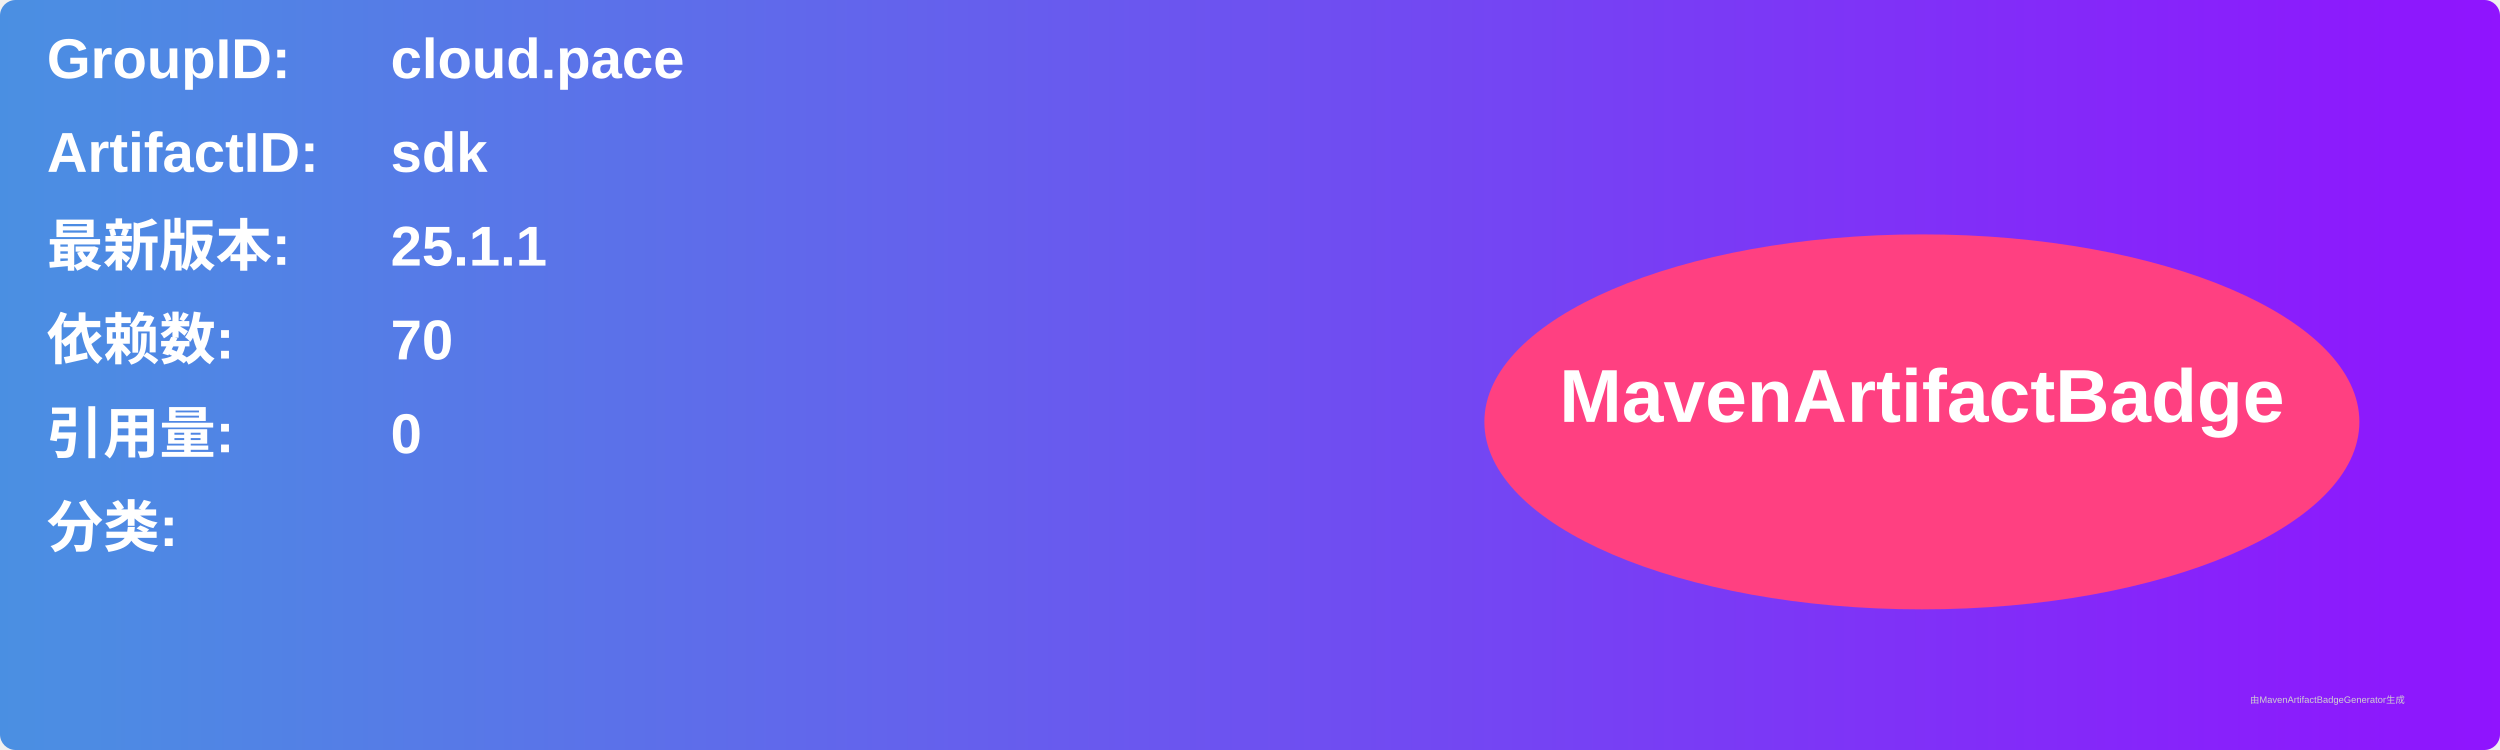
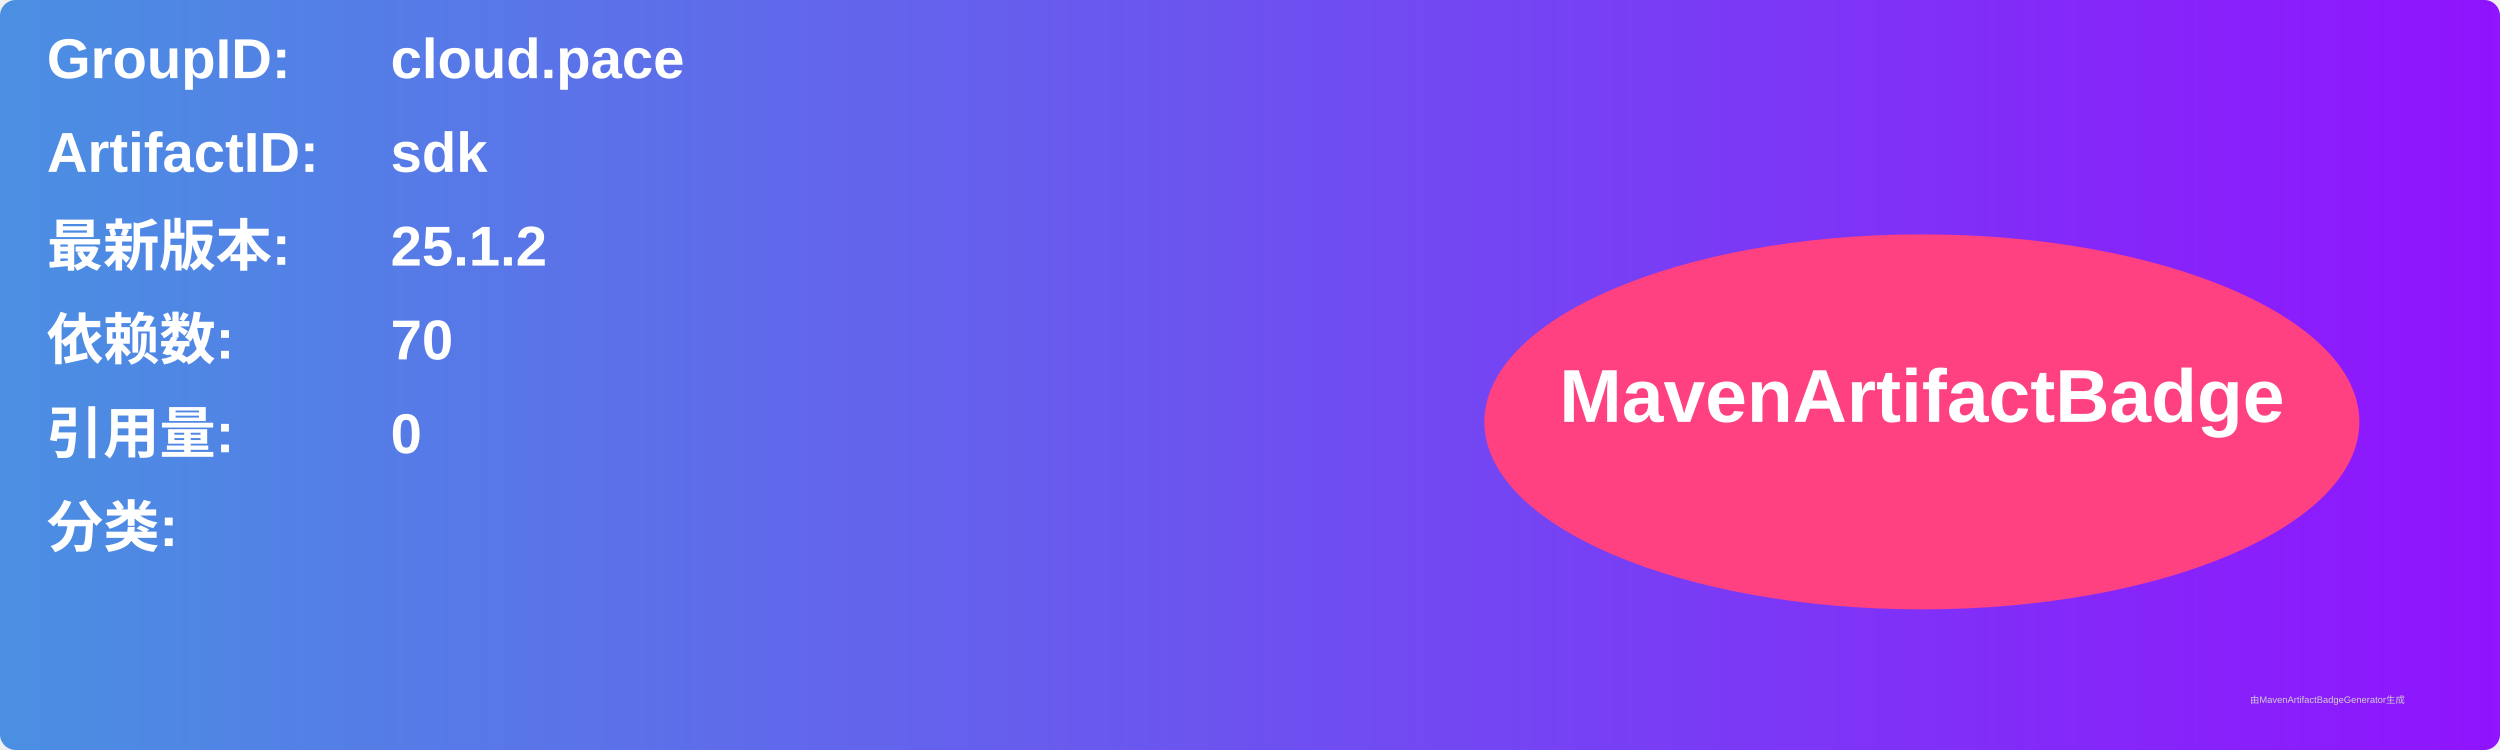
<svg xmlns="http://www.w3.org/2000/svg" width="800" height="240" viewBox="0 0 800 240">
  <linearGradient id="grad" x1="0%" y1="0%" x2="100%" y2="0%">
    <stop offset="0%" stop-color="#4a90e2" />
    <stop offset="100%" stop-color="#9013fe" />
  </linearGradient>
  <rect width="100%" height="100%" rx="5" ry="5" fill="url(#grad)" />
  <g transform="translate(15, 15)">
    <text x="0" y="10" font-family="Arial" font-size="18" fill="white" font-weight="bold" width="260">GroupID:</text>
    <text x="110" y="10" font-family="Arial" font-size="18" fill="white" font-weight="bold" width="460">cloud.pace</text>
    <text x="0" y="40" font-family="Arial" font-size="18" fill="white" font-weight="bold" width="260">ArtifactID:</text>
    <text x="110" y="40" font-family="Arial" font-size="18" fill="white" font-weight="bold" width="460">sdk</text>
    <text x="0" y="70" font-family="Arial" font-size="18" fill="white" font-weight="bold">最新版本:</text>
    <text x="110" y="70" font-family="Arial" font-size="18" fill="white" font-weight="bold">
-       <tspan font-weight="bold">25.1.1</tspan>
+       <tspan font-weight="bold">25.1.2</tspan>
    </text>
    <text x="0" y="100" font-family="Arial" font-size="18" fill="white" font-weight="bold">依赖数: </text>
    <text x="110" y="100" font-family="Arial" font-size="18" fill="white">
      <tspan font-weight="bold">70</tspan>
    </text>
    <text x="0" y="130" font-family="Arial" font-size="18" fill="white" font-weight="bold">引用量: </text>
    <text x="110" y="130" font-family="Arial" font-size="18" fill="white">
      <tspan font-weight="bold">0</tspan>
    </text>
    <text x="0" y="160" font-family="Arial" font-size="18" fill="white" font-weight="bold">分类:</text>
    <text x="10" y="190" font-family="Arial" font-size="10" fill="white">
      <tspan font-weight="bold" />
    </text>
    <ellipse cx="600" cy="120" rx="140" ry="60" fill="#ff4081" />
    <text x="600" y="120" text-anchor="middle" font-family="Arial" font-size="24" fill="white" font-weight="bold">MavenArtifactBadge</text>
  </g>
  <text x="720" y="225" font-family="Arial" font-size="3" fill="#d0d0d0">由MavenArtifactBadgeGenerator生成</text>
</svg>
